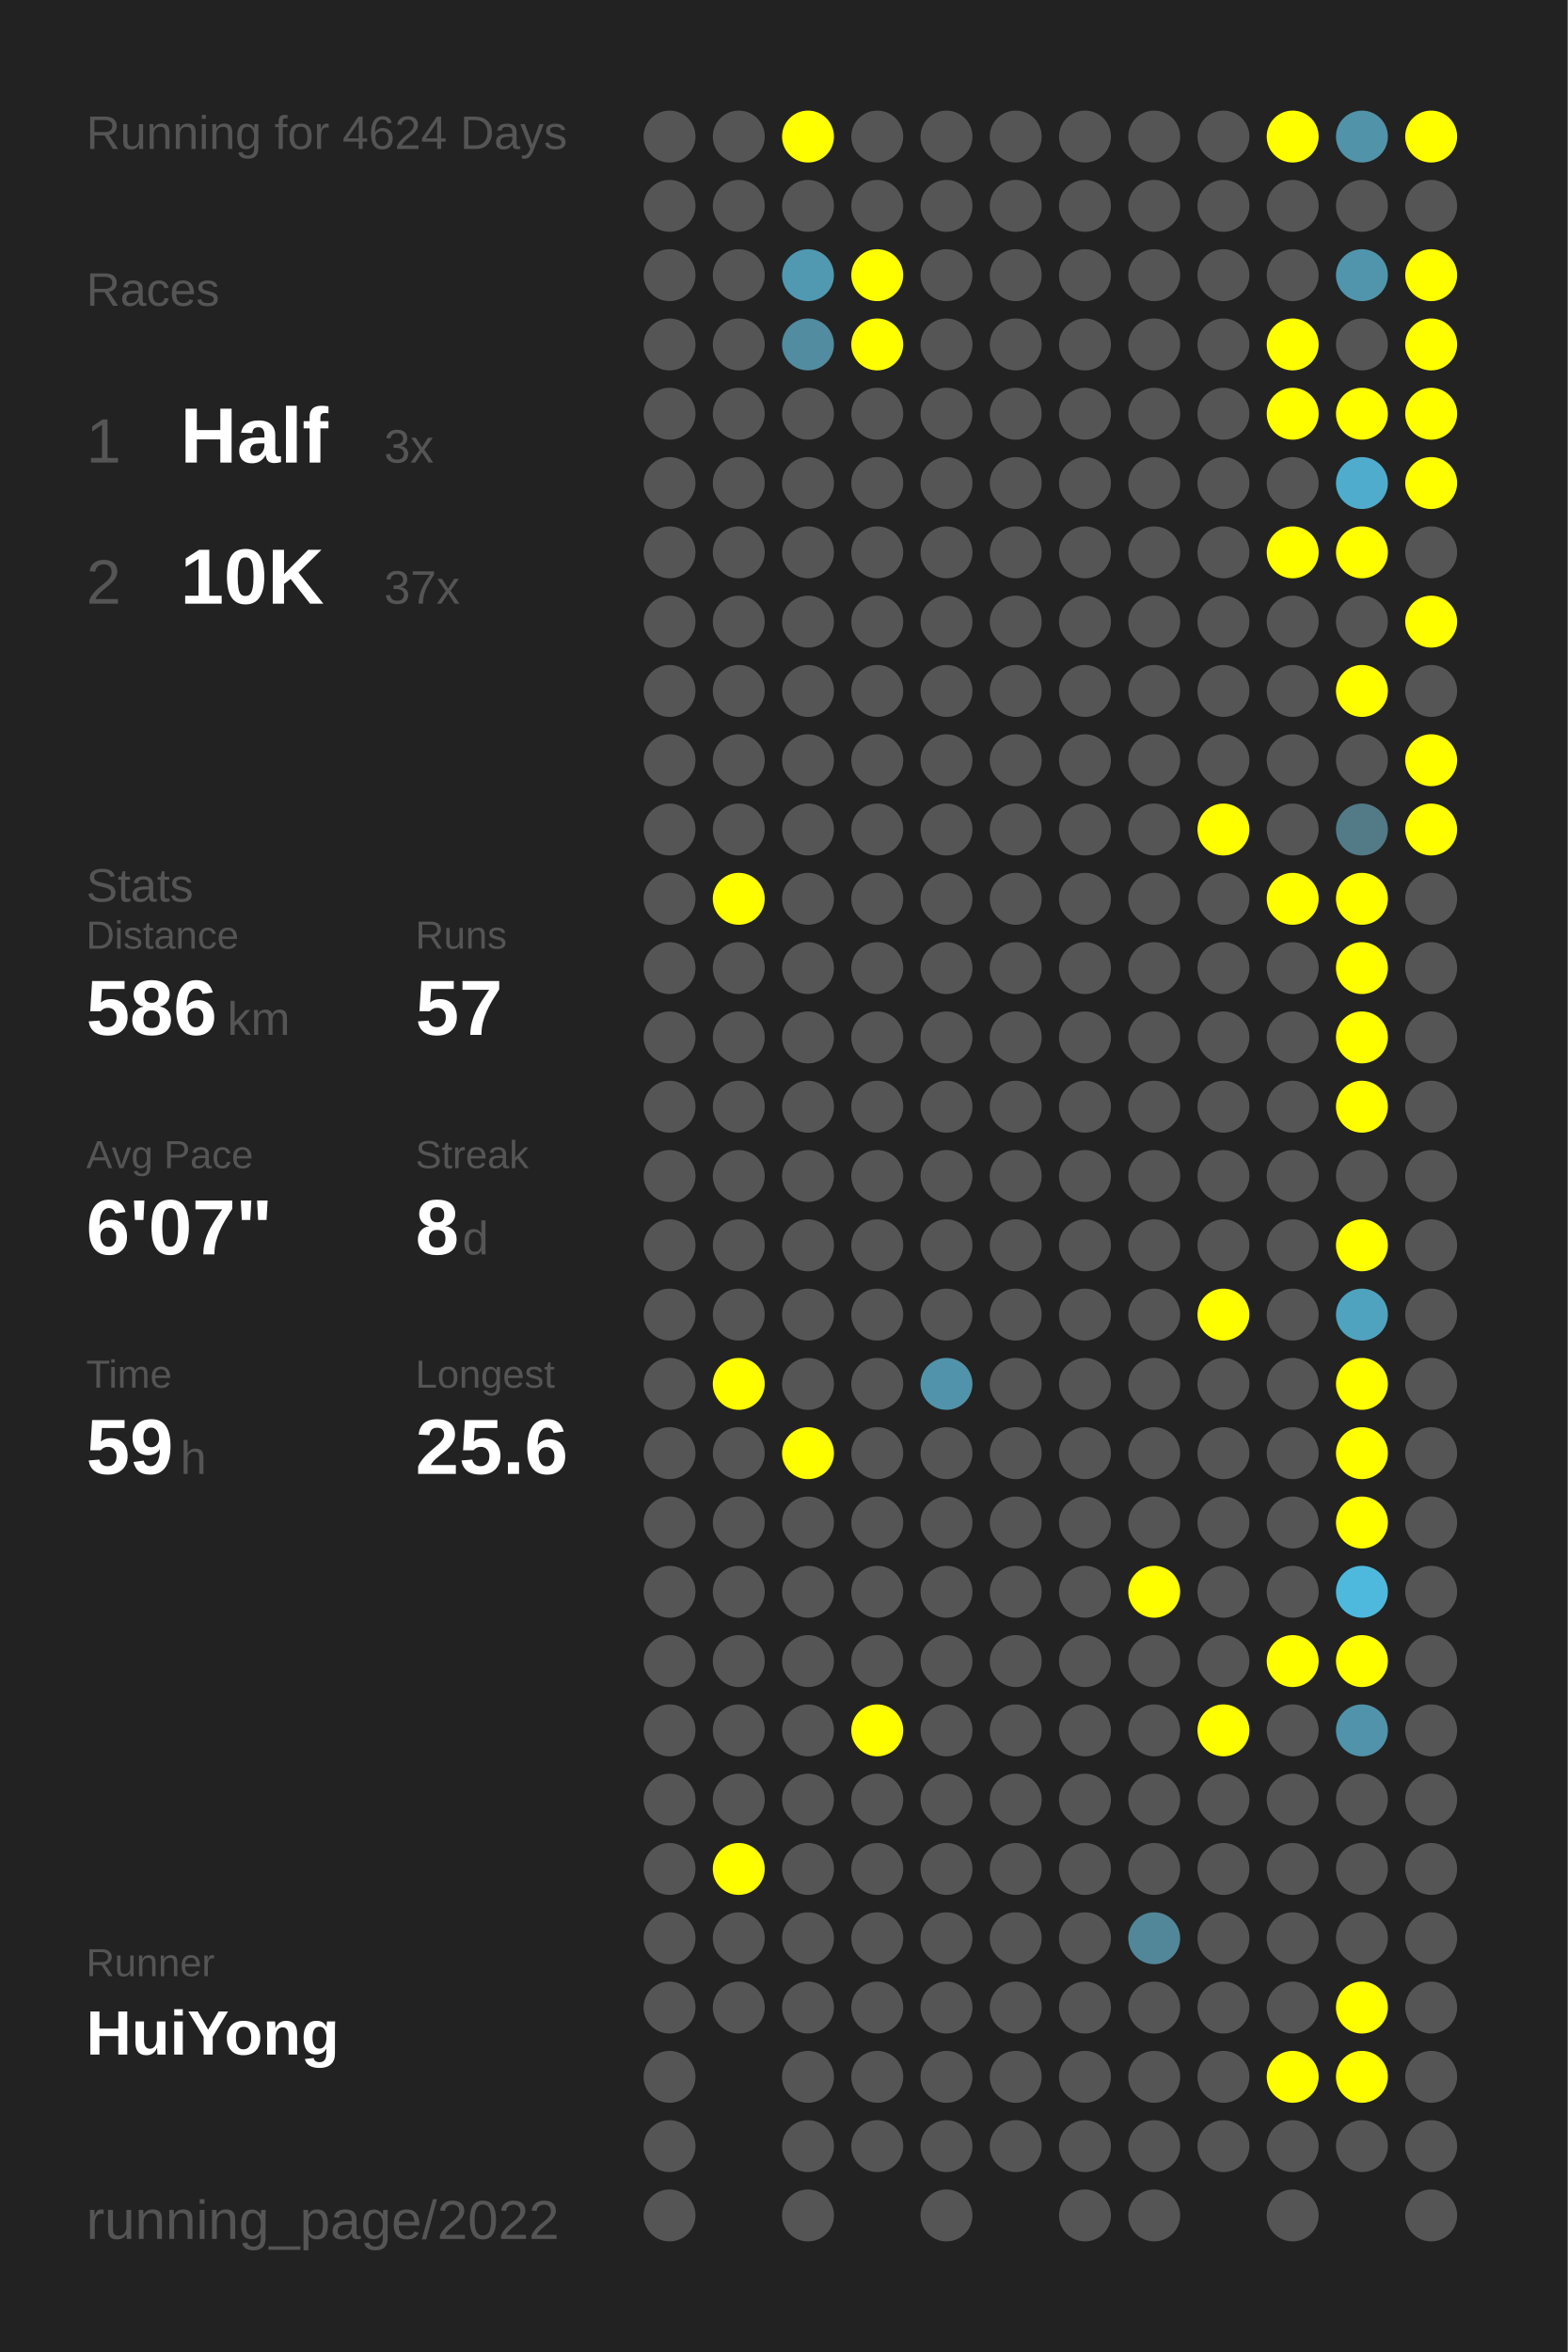
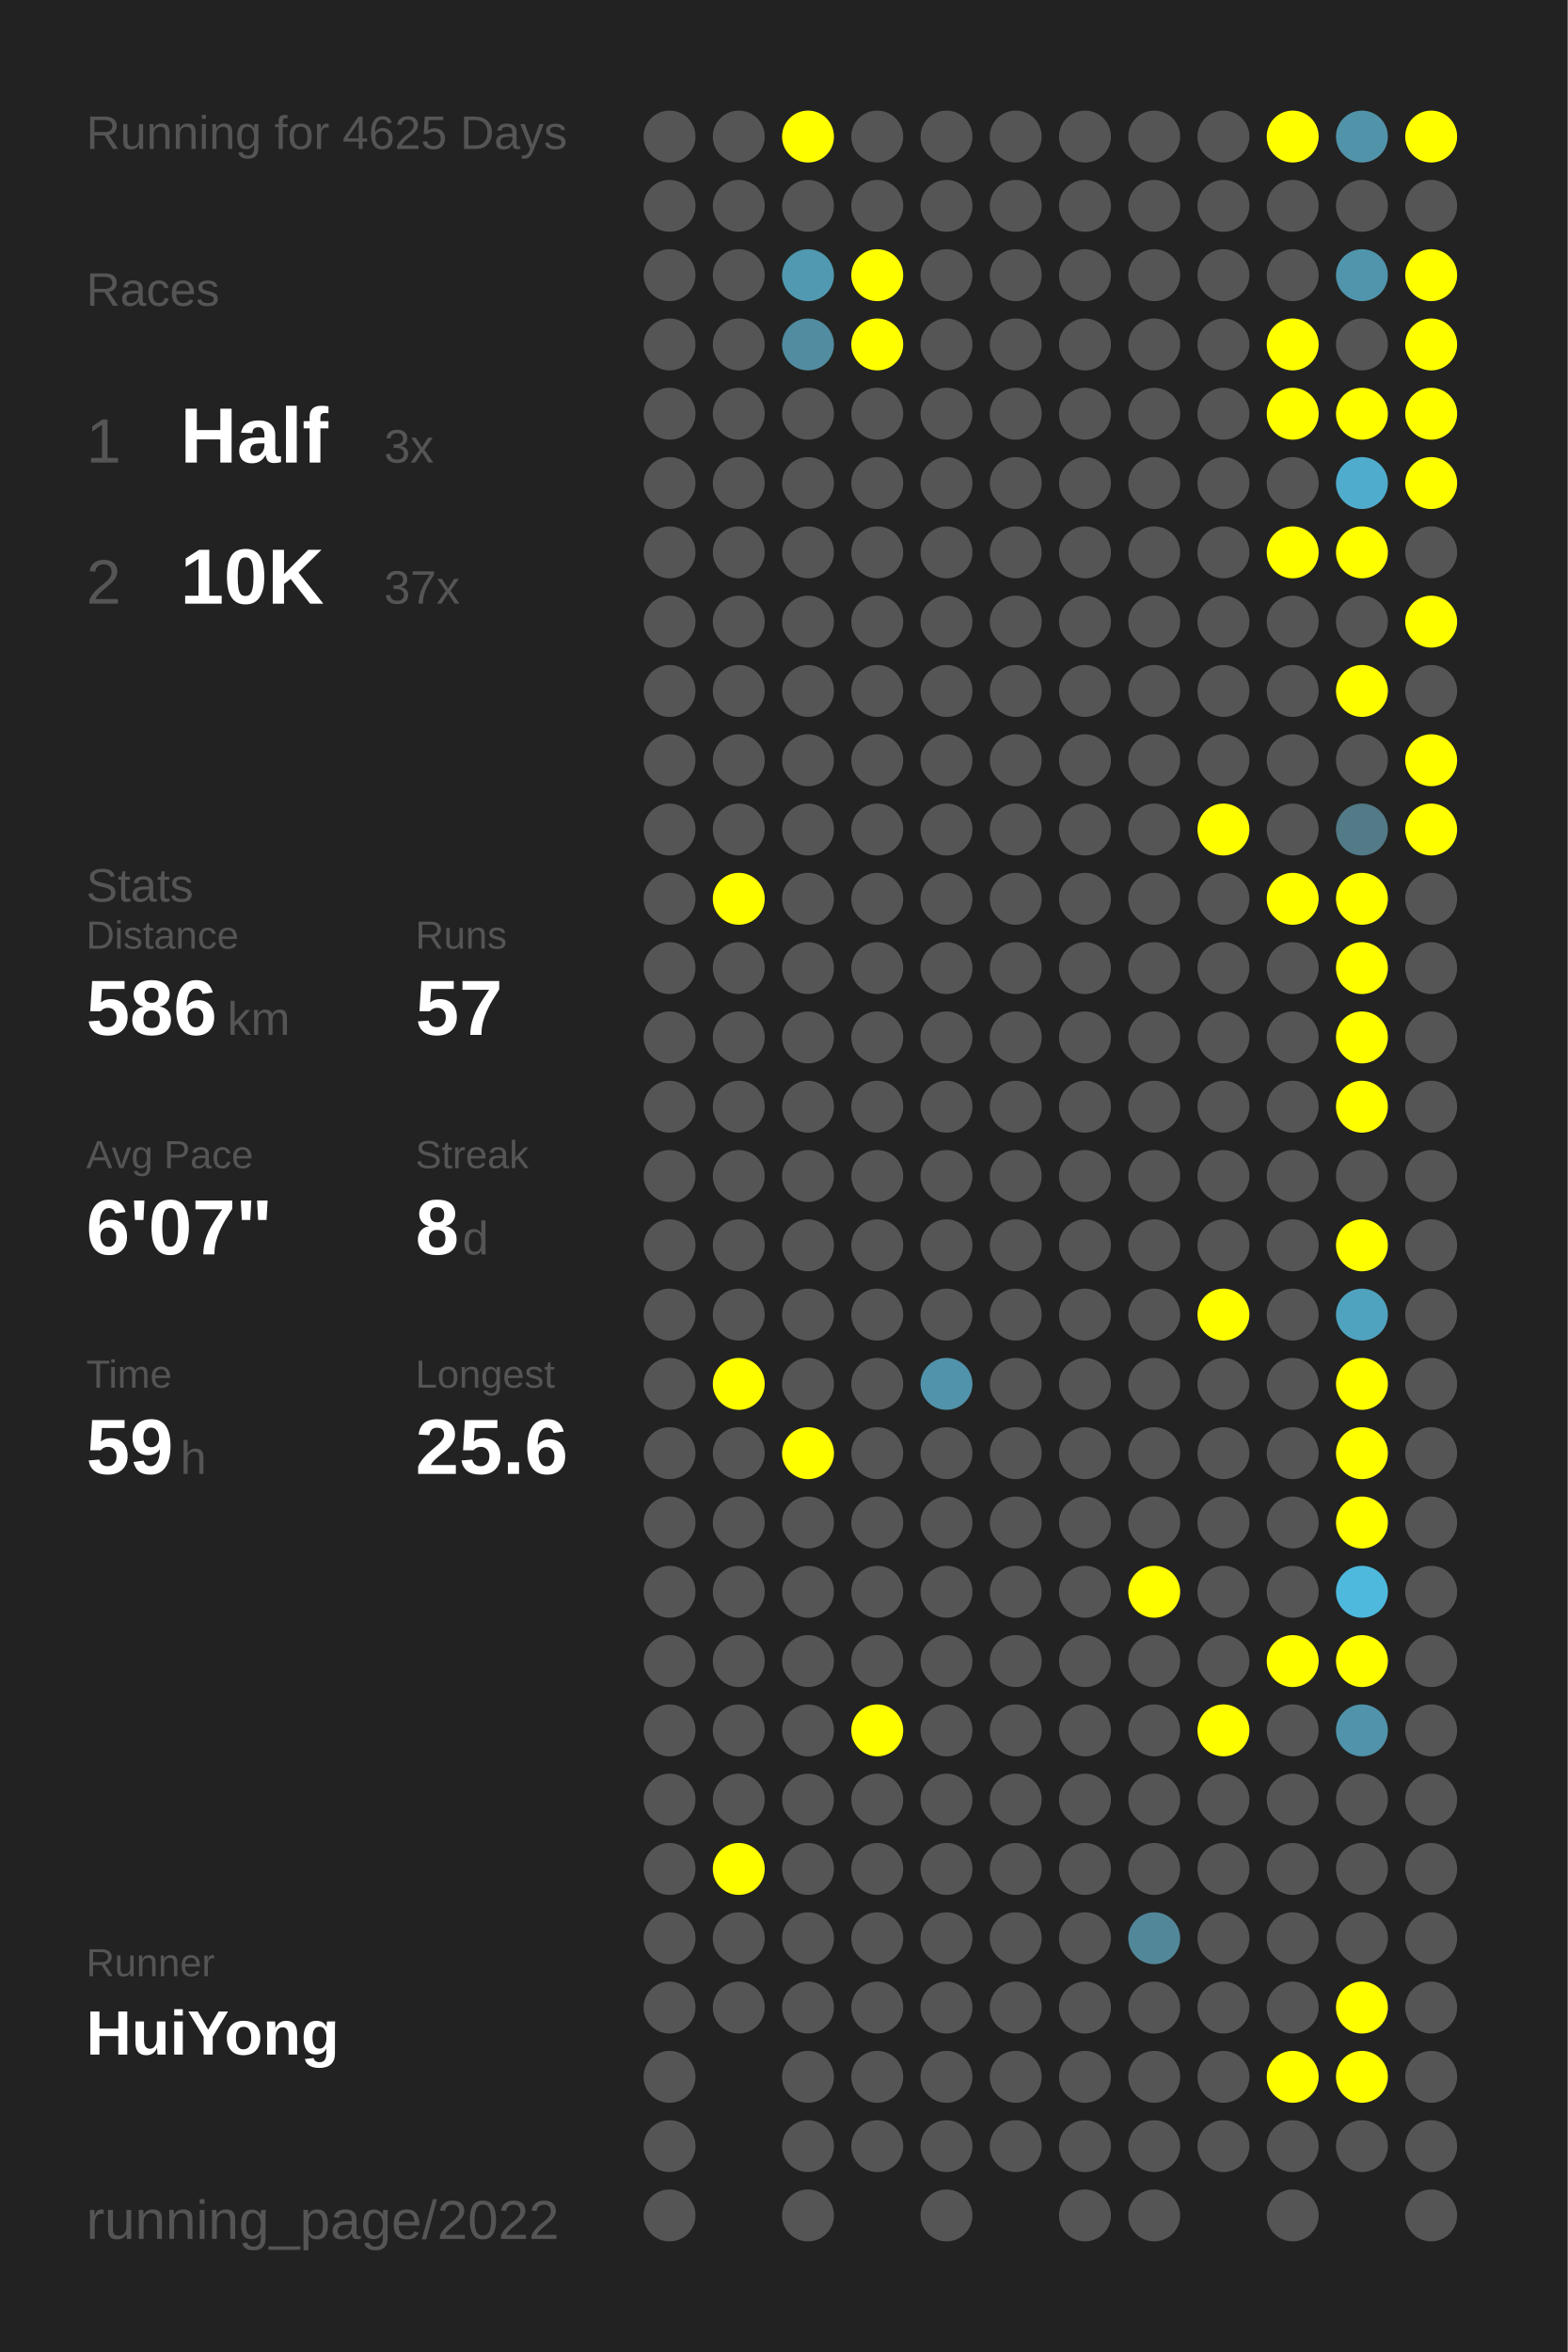
<svg xmlns="http://www.w3.org/2000/svg" baseProfile="full" height="300mm" version="1.1" viewBox="0,0,200,300" width="200mm">
  <defs />
  <rect fill="#222222" height="300" width="200" x="0" y="0" />
-   <text fill="#555555" style="font-size:6px; font-family:Arial;" x="11" y="19">Running for 4624 Days</text>
+   <text fill="#555555" style="font-size:6px; font-family:Arial;" x="11" y="19">Running for 4625 Days</text>
  <text fill="#555555" style="font-size:6px; font-family:Arial;" x="11" y="39">Races</text>
  <text fill="#555555" style="font-size:8px; font-family:Arial;" x="11" y="59">1</text>
  <text fill="#FFFFFF" style="font-size:10px; font-family:Arial; font-weight:bold;" x="23" y="59">Half</text>
  <text fill="#555555" style="font-size:6px; font-family:Arial;" x="49" y="59">3x</text>
  <text fill="#555555" style="font-size:8px; font-family:Arial;" x="11" y="77">2</text>
  <text fill="#FFFFFF" style="font-size:10px; font-family:Arial; font-weight:bold;" x="23" y="77">10K</text>
  <text fill="#555555" style="font-size:6px; font-family:Arial;" x="49" y="77">37x</text>
  <text fill="#555555" style="font-size:6px; font-family:Arial;" x="11" y="115">Stats</text>
  <text fill="#555555" style="font-size:5px; font-family:Arial;" x="11" y="121">Distance</text>
  <text fill="#FFFFFF" style="font-size:10px; font-family:Arial; font-weight:bold;" x="11" y="132">586</text>
  <text fill="#555555" style="font-size:6px; font-family:Arial;" x="29" y="132">km</text>
  <text fill="#555555" style="font-size:5px; font-family:Arial;" x="53" y="121">Runs</text>
  <text fill="#FFFFFF" style="font-size:10px; font-family:Arial; font-weight:bold;" x="53" y="132">57</text>
  <text fill="#555555" style="font-size:5px; font-family:Arial;" x="11" y="149">Avg Pace</text>
  <text fill="#FFFFFF" style="font-size:10px; font-family:Arial; font-weight:bold;" x="11" y="160">6'07"</text>
  <text fill="#555555" style="font-size:5px; font-family:Arial;" x="53" y="149">Streak</text>
  <text fill="#FFFFFF" style="font-size:10px; font-family:Arial; font-weight:bold;" x="53" y="160">8</text>
  <text fill="#555555" style="font-size:6px; font-family:Arial;" x="59" y="160">d</text>
  <text fill="#555555" style="font-size:5px; font-family:Arial;" x="11" y="177">Time</text>
  <text fill="#FFFFFF" style="font-size:10px; font-family:Arial; font-weight:bold;" x="11" y="188">59</text>
  <text fill="#555555" style="font-size:6px; font-family:Arial;" x="23" y="188">h</text>
  <text fill="#555555" style="font-size:5px; font-family:Arial;" x="53" y="177">Longest</text>
  <text fill="#FFFFFF" style="font-size:10px; font-family:Arial; font-weight:bold;" x="53" y="188">25.6</text>
  <text fill="#555555" style="font-size:5px; font-family:Arial;" x="11" y="252.065">Runner</text>
  <text fill="#FFFFFF" style="font-size:8px; font-family:Arial; font-weight:bold;" x="11" y="262.065">HuiYong</text>
  <text fill="#555555" style="font-size:7px; font-family:Arial;" x="11" y="285.581">running_page/2022</text>
  <circle cx="85.417" cy="17.419" fill="#555555" r="3.312" />
  <circle cx="85.417" cy="26.258" fill="#555555" r="3.312" />
  <circle cx="85.417" cy="35.097" fill="#555555" r="3.312" />
  <circle cx="85.417" cy="43.935" fill="#555555" r="3.312" />
  <circle cx="85.417" cy="52.774" fill="#555555" r="3.312" />
  <circle cx="85.417" cy="61.613" fill="#555555" r="3.312" />
  <circle cx="85.417" cy="70.452" fill="#555555" r="3.312" />
  <circle cx="85.417" cy="79.29" fill="#555555" r="3.312" />
  <circle cx="85.417" cy="88.129" fill="#555555" r="3.312" />
  <circle cx="85.417" cy="96.968" fill="#555555" r="3.312" />
  <circle cx="85.417" cy="105.806" fill="#555555" r="3.312" />
  <circle cx="85.417" cy="114.645" fill="#555555" r="3.312" />
  <circle cx="85.417" cy="123.484" fill="#555555" r="3.312" />
  <circle cx="85.417" cy="132.323" fill="#555555" r="3.312" />
  <circle cx="85.417" cy="141.161" fill="#555555" r="3.312" />
  <circle cx="85.417" cy="150" fill="#555555" r="3.312" />
  <circle cx="85.417" cy="158.839" fill="#555555" r="3.312" />
  <circle cx="85.417" cy="167.677" fill="#555555" r="3.312" />
  <circle cx="85.417" cy="176.516" fill="#555555" r="3.312" />
  <circle cx="85.417" cy="185.355" fill="#555555" r="3.312" />
  <circle cx="85.417" cy="194.194" fill="#555555" r="3.312" />
  <circle cx="85.417" cy="203.032" fill="#555555" r="3.312" />
  <circle cx="85.417" cy="211.871" fill="#555555" r="3.312" />
  <circle cx="85.417" cy="220.71" fill="#555555" r="3.312" />
  <circle cx="85.417" cy="229.548" fill="#555555" r="3.312" />
  <circle cx="85.417" cy="238.387" fill="#555555" r="3.312" />
  <circle cx="85.417" cy="247.226" fill="#555555" r="3.312" />
  <circle cx="85.417" cy="256.065" fill="#555555" r="3.312" />
  <circle cx="85.417" cy="264.903" fill="#555555" r="3.312" />
  <circle cx="85.417" cy="273.742" fill="#555555" r="3.312" />
  <circle cx="85.417" cy="282.581" fill="#555555" r="3.312" />
  <circle cx="94.25" cy="17.419" fill="#555555" r="3.312" />
  <circle cx="94.25" cy="26.258" fill="#555555" r="3.312" />
  <circle cx="94.25" cy="35.097" fill="#555555" r="3.312" />
  <circle cx="94.25" cy="43.935" fill="#555555" r="3.312" />
  <circle cx="94.25" cy="52.774" fill="#555555" r="3.312" />
  <circle cx="94.25" cy="61.613" fill="#555555" r="3.312" />
  <circle cx="94.25" cy="70.452" fill="#555555" r="3.312" />
  <circle cx="94.25" cy="79.29" fill="#555555" r="3.312" />
  <circle cx="94.25" cy="88.129" fill="#555555" r="3.312" />
  <circle cx="94.25" cy="96.968" fill="#555555" r="3.312" />
  <circle cx="94.25" cy="105.806" fill="#555555" r="3.312" />
  <circle cx="94.25" cy="114.645" fill="#FFFF00" r="3.312" />
  <circle cx="94.25" cy="123.484" fill="#555555" r="3.312" />
  <circle cx="94.25" cy="132.323" fill="#555555" r="3.312" />
  <circle cx="94.25" cy="141.161" fill="#555555" r="3.312" />
  <circle cx="94.25" cy="150" fill="#555555" r="3.312" />
  <circle cx="94.25" cy="158.839" fill="#555555" r="3.312" />
  <circle cx="94.25" cy="167.677" fill="#555555" r="3.312" />
  <circle cx="94.25" cy="176.516" fill="#FFFF00" r="3.312" />
  <circle cx="94.25" cy="185.355" fill="#555555" r="3.312" />
  <circle cx="94.25" cy="194.194" fill="#555555" r="3.312" />
  <circle cx="94.25" cy="203.032" fill="#555555" r="3.312" />
  <circle cx="94.25" cy="211.871" fill="#555555" r="3.312" />
  <circle cx="94.25" cy="220.71" fill="#555555" r="3.312" />
  <circle cx="94.25" cy="229.548" fill="#555555" r="3.312" />
  <circle cx="94.25" cy="238.387" fill="#FFFF00" r="3.312" />
  <circle cx="94.25" cy="247.226" fill="#555555" r="3.312" />
  <circle cx="94.25" cy="256.065" fill="#555555" r="3.312" />
  <circle cx="103.083" cy="17.419" fill="#FFFF00" r="3.312" />
  <circle cx="103.083" cy="26.258" fill="#555555" r="3.312" />
  <circle cx="103.083" cy="35.097" fill="#5099b1" r="3.312" />
  <circle cx="103.083" cy="43.935" fill="#518ca0" r="3.312" />
  <circle cx="103.083" cy="52.774" fill="#555555" r="3.312" />
  <circle cx="103.083" cy="61.613" fill="#555555" r="3.312" />
  <circle cx="103.083" cy="70.452" fill="#555555" r="3.312" />
  <circle cx="103.083" cy="79.29" fill="#555555" r="3.312" />
  <circle cx="103.083" cy="88.129" fill="#555555" r="3.312" />
  <circle cx="103.083" cy="96.968" fill="#555555" r="3.312" />
  <circle cx="103.083" cy="105.806" fill="#555555" r="3.312" />
  <circle cx="103.083" cy="114.645" fill="#555555" r="3.312" />
  <circle cx="103.083" cy="123.484" fill="#555555" r="3.312" />
  <circle cx="103.083" cy="132.323" fill="#555555" r="3.312" />
  <circle cx="103.083" cy="141.161" fill="#555555" r="3.312" />
  <circle cx="103.083" cy="150" fill="#555555" r="3.312" />
  <circle cx="103.083" cy="158.839" fill="#555555" r="3.312" />
  <circle cx="103.083" cy="167.677" fill="#555555" r="3.312" />
  <circle cx="103.083" cy="176.516" fill="#555555" r="3.312" />
  <circle cx="103.083" cy="185.355" fill="#FFFF00" r="3.312" />
  <circle cx="103.083" cy="194.194" fill="#555555" r="3.312" />
  <circle cx="103.083" cy="203.032" fill="#555555" r="3.312" />
  <circle cx="103.083" cy="211.871" fill="#555555" r="3.312" />
  <circle cx="103.083" cy="220.71" fill="#555555" r="3.312" />
  <circle cx="103.083" cy="229.548" fill="#555555" r="3.312" />
  <circle cx="103.083" cy="238.387" fill="#555555" r="3.312" />
  <circle cx="103.083" cy="247.226" fill="#555555" r="3.312" />
  <circle cx="103.083" cy="256.065" fill="#555555" r="3.312" />
  <circle cx="103.083" cy="264.903" fill="#555555" r="3.312" />
  <circle cx="103.083" cy="273.742" fill="#555555" r="3.312" />
  <circle cx="103.083" cy="282.581" fill="#555555" r="3.312" />
  <circle cx="111.917" cy="17.419" fill="#555555" r="3.312" />
  <circle cx="111.917" cy="26.258" fill="#555555" r="3.312" />
  <circle cx="111.917" cy="35.097" fill="#FFFF00" r="3.312" />
  <circle cx="111.917" cy="43.935" fill="#FFFF00" r="3.312" />
  <circle cx="111.917" cy="52.774" fill="#555555" r="3.312" />
  <circle cx="111.917" cy="61.613" fill="#555555" r="3.312" />
  <circle cx="111.917" cy="70.452" fill="#555555" r="3.312" />
  <circle cx="111.917" cy="79.29" fill="#555555" r="3.312" />
  <circle cx="111.917" cy="88.129" fill="#555555" r="3.312" />
  <circle cx="111.917" cy="96.968" fill="#555555" r="3.312" />
  <circle cx="111.917" cy="105.806" fill="#555555" r="3.312" />
  <circle cx="111.917" cy="114.645" fill="#555555" r="3.312" />
  <circle cx="111.917" cy="123.484" fill="#555555" r="3.312" />
  <circle cx="111.917" cy="132.323" fill="#555555" r="3.312" />
  <circle cx="111.917" cy="141.161" fill="#555555" r="3.312" />
  <circle cx="111.917" cy="150" fill="#555555" r="3.312" />
  <circle cx="111.917" cy="158.839" fill="#555555" r="3.312" />
  <circle cx="111.917" cy="167.677" fill="#555555" r="3.312" />
  <circle cx="111.917" cy="176.516" fill="#555555" r="3.312" />
  <circle cx="111.917" cy="185.355" fill="#555555" r="3.312" />
  <circle cx="111.917" cy="194.194" fill="#555555" r="3.312" />
  <circle cx="111.917" cy="203.032" fill="#555555" r="3.312" />
  <circle cx="111.917" cy="211.871" fill="#555555" r="3.312" />
  <circle cx="111.917" cy="220.71" fill="#FFFF00" r="3.312" />
  <circle cx="111.917" cy="229.548" fill="#555555" r="3.312" />
  <circle cx="111.917" cy="238.387" fill="#555555" r="3.312" />
  <circle cx="111.917" cy="247.226" fill="#555555" r="3.312" />
  <circle cx="111.917" cy="256.065" fill="#555555" r="3.312" />
  <circle cx="111.917" cy="264.903" fill="#555555" r="3.312" />
  <circle cx="111.917" cy="273.742" fill="#555555" r="3.312" />
  <circle cx="120.75" cy="17.419" fill="#555555" r="3.312" />
  <circle cx="120.75" cy="26.258" fill="#555555" r="3.312" />
  <circle cx="120.75" cy="35.097" fill="#555555" r="3.312" />
  <circle cx="120.75" cy="43.935" fill="#555555" r="3.312" />
  <circle cx="120.75" cy="52.774" fill="#555555" r="3.312" />
  <circle cx="120.75" cy="61.613" fill="#555555" r="3.312" />
  <circle cx="120.75" cy="70.452" fill="#555555" r="3.312" />
  <circle cx="120.75" cy="79.29" fill="#555555" r="3.312" />
  <circle cx="120.75" cy="88.129" fill="#555555" r="3.312" />
  <circle cx="120.75" cy="96.968" fill="#555555" r="3.312" />
  <circle cx="120.75" cy="105.806" fill="#555555" r="3.312" />
  <circle cx="120.75" cy="114.645" fill="#555555" r="3.312" />
  <circle cx="120.75" cy="123.484" fill="#555555" r="3.312" />
  <circle cx="120.75" cy="132.323" fill="#555555" r="3.312" />
  <circle cx="120.75" cy="141.161" fill="#555555" r="3.312" />
  <circle cx="120.75" cy="150" fill="#555555" r="3.312" />
  <circle cx="120.75" cy="158.839" fill="#555555" r="3.312" />
  <circle cx="120.75" cy="167.677" fill="#555555" r="3.312" />
  <circle cx="120.75" cy="176.516" fill="#5093aa" r="3.312" />
  <circle cx="120.75" cy="185.355" fill="#555555" r="3.312" />
  <circle cx="120.75" cy="194.194" fill="#555555" r="3.312" />
  <circle cx="120.75" cy="203.032" fill="#555555" r="3.312" />
  <circle cx="120.75" cy="211.871" fill="#555555" r="3.312" />
  <circle cx="120.75" cy="220.71" fill="#555555" r="3.312" />
  <circle cx="120.75" cy="229.548" fill="#555555" r="3.312" />
  <circle cx="120.75" cy="238.387" fill="#555555" r="3.312" />
  <circle cx="120.75" cy="247.226" fill="#555555" r="3.312" />
  <circle cx="120.75" cy="256.065" fill="#555555" r="3.312" />
  <circle cx="120.75" cy="264.903" fill="#555555" r="3.312" />
  <circle cx="120.75" cy="273.742" fill="#555555" r="3.312" />
  <circle cx="120.75" cy="282.581" fill="#555555" r="3.312" />
  <circle cx="129.583" cy="17.419" fill="#555555" r="3.312" />
  <circle cx="129.583" cy="26.258" fill="#555555" r="3.312" />
  <circle cx="129.583" cy="35.097" fill="#555555" r="3.312" />
  <circle cx="129.583" cy="43.935" fill="#555555" r="3.312" />
  <circle cx="129.583" cy="52.774" fill="#555555" r="3.312" />
  <circle cx="129.583" cy="61.613" fill="#555555" r="3.312" />
  <circle cx="129.583" cy="70.452" fill="#555555" r="3.312" />
  <circle cx="129.583" cy="79.29" fill="#555555" r="3.312" />
  <circle cx="129.583" cy="88.129" fill="#555555" r="3.312" />
  <circle cx="129.583" cy="96.968" fill="#555555" r="3.312" />
  <circle cx="129.583" cy="105.806" fill="#555555" r="3.312" />
  <circle cx="129.583" cy="114.645" fill="#555555" r="3.312" />
  <circle cx="129.583" cy="123.484" fill="#555555" r="3.312" />
  <circle cx="129.583" cy="132.323" fill="#555555" r="3.312" />
  <circle cx="129.583" cy="141.161" fill="#555555" r="3.312" />
  <circle cx="129.583" cy="150" fill="#555555" r="3.312" />
  <circle cx="129.583" cy="158.839" fill="#555555" r="3.312" />
  <circle cx="129.583" cy="167.677" fill="#555555" r="3.312" />
  <circle cx="129.583" cy="176.516" fill="#555555" r="3.312" />
  <circle cx="129.583" cy="185.355" fill="#555555" r="3.312" />
  <circle cx="129.583" cy="194.194" fill="#555555" r="3.312" />
  <circle cx="129.583" cy="203.032" fill="#555555" r="3.312" />
  <circle cx="129.583" cy="211.871" fill="#555555" r="3.312" />
  <circle cx="129.583" cy="220.71" fill="#555555" r="3.312" />
  <circle cx="129.583" cy="229.548" fill="#555555" r="3.312" />
  <circle cx="129.583" cy="238.387" fill="#555555" r="3.312" />
  <circle cx="129.583" cy="247.226" fill="#555555" r="3.312" />
  <circle cx="129.583" cy="256.065" fill="#555555" r="3.312" />
  <circle cx="129.583" cy="264.903" fill="#555555" r="3.312" />
  <circle cx="129.583" cy="273.742" fill="#555555" r="3.312" />
  <circle cx="138.417" cy="17.419" fill="#555555" r="3.312" />
  <circle cx="138.417" cy="26.258" fill="#555555" r="3.312" />
  <circle cx="138.417" cy="35.097" fill="#555555" r="3.312" />
  <circle cx="138.417" cy="43.935" fill="#555555" r="3.312" />
  <circle cx="138.417" cy="52.774" fill="#555555" r="3.312" />
  <circle cx="138.417" cy="61.613" fill="#555555" r="3.312" />
  <circle cx="138.417" cy="70.452" fill="#555555" r="3.312" />
  <circle cx="138.417" cy="79.29" fill="#555555" r="3.312" />
  <circle cx="138.417" cy="88.129" fill="#555555" r="3.312" />
  <circle cx="138.417" cy="96.968" fill="#555555" r="3.312" />
  <circle cx="138.417" cy="105.806" fill="#555555" r="3.312" />
  <circle cx="138.417" cy="114.645" fill="#555555" r="3.312" />
  <circle cx="138.417" cy="123.484" fill="#555555" r="3.312" />
  <circle cx="138.417" cy="132.323" fill="#555555" r="3.312" />
  <circle cx="138.417" cy="141.161" fill="#555555" r="3.312" />
  <circle cx="138.417" cy="150" fill="#555555" r="3.312" />
  <circle cx="138.417" cy="158.839" fill="#555555" r="3.312" />
  <circle cx="138.417" cy="167.677" fill="#555555" r="3.312" />
  <circle cx="138.417" cy="176.516" fill="#555555" r="3.312" />
  <circle cx="138.417" cy="185.355" fill="#555555" r="3.312" />
  <circle cx="138.417" cy="194.194" fill="#555555" r="3.312" />
  <circle cx="138.417" cy="203.032" fill="#555555" r="3.312" />
  <circle cx="138.417" cy="211.871" fill="#555555" r="3.312" />
  <circle cx="138.417" cy="220.71" fill="#555555" r="3.312" />
  <circle cx="138.417" cy="229.548" fill="#555555" r="3.312" />
  <circle cx="138.417" cy="238.387" fill="#555555" r="3.312" />
  <circle cx="138.417" cy="247.226" fill="#555555" r="3.312" />
  <circle cx="138.417" cy="256.065" fill="#555555" r="3.312" />
  <circle cx="138.417" cy="264.903" fill="#555555" r="3.312" />
  <circle cx="138.417" cy="273.742" fill="#555555" r="3.312" />
  <circle cx="138.417" cy="282.581" fill="#555555" r="3.312" />
  <circle cx="147.25" cy="17.419" fill="#555555" r="3.312" />
  <circle cx="147.25" cy="26.258" fill="#555555" r="3.312" />
  <circle cx="147.25" cy="35.097" fill="#555555" r="3.312" />
  <circle cx="147.25" cy="43.935" fill="#555555" r="3.312" />
  <circle cx="147.25" cy="52.774" fill="#555555" r="3.312" />
  <circle cx="147.25" cy="61.613" fill="#555555" r="3.312" />
  <circle cx="147.25" cy="70.452" fill="#555555" r="3.312" />
  <circle cx="147.25" cy="79.29" fill="#555555" r="3.312" />
  <circle cx="147.25" cy="88.129" fill="#555555" r="3.312" />
  <circle cx="147.25" cy="96.968" fill="#555555" r="3.312" />
  <circle cx="147.25" cy="105.806" fill="#555555" r="3.312" />
  <circle cx="147.25" cy="114.645" fill="#555555" r="3.312" />
  <circle cx="147.25" cy="123.484" fill="#555555" r="3.312" />
  <circle cx="147.25" cy="132.323" fill="#555555" r="3.312" />
  <circle cx="147.25" cy="141.161" fill="#555555" r="3.312" />
  <circle cx="147.25" cy="150" fill="#555555" r="3.312" />
  <circle cx="147.25" cy="158.839" fill="#555555" r="3.312" />
  <circle cx="147.25" cy="167.677" fill="#555555" r="3.312" />
  <circle cx="147.25" cy="176.516" fill="#555555" r="3.312" />
  <circle cx="147.25" cy="185.355" fill="#555555" r="3.312" />
  <circle cx="147.25" cy="194.194" fill="#555555" r="3.312" />
  <circle cx="147.25" cy="203.032" fill="#FFFF00" r="3.312" />
  <circle cx="147.25" cy="211.871" fill="#555555" r="3.312" />
  <circle cx="147.25" cy="220.71" fill="#555555" r="3.312" />
  <circle cx="147.25" cy="229.548" fill="#555555" r="3.312" />
  <circle cx="147.25" cy="238.387" fill="#555555" r="3.312" />
  <circle cx="147.25" cy="247.226" fill="#518799" r="3.312" />
  <circle cx="147.25" cy="256.065" fill="#555555" r="3.312" />
  <circle cx="147.25" cy="264.903" fill="#555555" r="3.312" />
  <circle cx="147.25" cy="273.742" fill="#555555" r="3.312" />
  <circle cx="147.25" cy="282.581" fill="#555555" r="3.312" />
  <circle cx="156.083" cy="17.419" fill="#555555" r="3.312" />
  <circle cx="156.083" cy="26.258" fill="#555555" r="3.312" />
  <circle cx="156.083" cy="35.097" fill="#555555" r="3.312" />
  <circle cx="156.083" cy="43.935" fill="#555555" r="3.312" />
  <circle cx="156.083" cy="52.774" fill="#555555" r="3.312" />
  <circle cx="156.083" cy="61.613" fill="#555555" r="3.312" />
  <circle cx="156.083" cy="70.452" fill="#555555" r="3.312" />
  <circle cx="156.083" cy="79.29" fill="#555555" r="3.312" />
  <circle cx="156.083" cy="88.129" fill="#555555" r="3.312" />
  <circle cx="156.083" cy="96.968" fill="#555555" r="3.312" />
  <circle cx="156.083" cy="105.806" fill="#FFFF00" r="3.312" />
  <circle cx="156.083" cy="114.645" fill="#555555" r="3.312" />
  <circle cx="156.083" cy="123.484" fill="#555555" r="3.312" />
  <circle cx="156.083" cy="132.323" fill="#555555" r="3.312" />
  <circle cx="156.083" cy="141.161" fill="#555555" r="3.312" />
  <circle cx="156.083" cy="150" fill="#555555" r="3.312" />
  <circle cx="156.083" cy="158.839" fill="#555555" r="3.312" />
  <circle cx="156.083" cy="167.677" fill="#FFFF00" r="3.312" />
  <circle cx="156.083" cy="176.516" fill="#555555" r="3.312" />
  <circle cx="156.083" cy="185.355" fill="#555555" r="3.312" />
  <circle cx="156.083" cy="194.194" fill="#555555" r="3.312" />
  <circle cx="156.083" cy="203.032" fill="#555555" r="3.312" />
  <circle cx="156.083" cy="211.871" fill="#555555" r="3.312" />
  <circle cx="156.083" cy="220.71" fill="#FFFF00" r="3.312" />
  <circle cx="156.083" cy="229.548" fill="#555555" r="3.312" />
  <circle cx="156.083" cy="238.387" fill="#555555" r="3.312" />
  <circle cx="156.083" cy="247.226" fill="#555555" r="3.312" />
  <circle cx="156.083" cy="256.065" fill="#555555" r="3.312" />
  <circle cx="156.083" cy="264.903" fill="#555555" r="3.312" />
  <circle cx="156.083" cy="273.742" fill="#555555" r="3.312" />
  <circle cx="164.917" cy="17.419" fill="#FFFF00" r="3.312" />
  <circle cx="164.917" cy="26.258" fill="#555555" r="3.312" />
  <circle cx="164.917" cy="35.097" fill="#555555" r="3.312" />
  <circle cx="164.917" cy="43.935" fill="#FFFF00" r="3.312" />
  <circle cx="164.917" cy="52.774" fill="#FFFF00" r="3.312" />
  <circle cx="164.917" cy="61.613" fill="#555555" r="3.312" />
  <circle cx="164.917" cy="70.452" fill="#FFFF00" r="3.312" />
  <circle cx="164.917" cy="79.29" fill="#555555" r="3.312" />
  <circle cx="164.917" cy="88.129" fill="#555555" r="3.312" />
  <circle cx="164.917" cy="96.968" fill="#555555" r="3.312" />
  <circle cx="164.917" cy="105.806" fill="#555555" r="3.312" />
  <circle cx="164.917" cy="114.645" fill="#FFFF00" r="3.312" />
  <circle cx="164.917" cy="123.484" fill="#555555" r="3.312" />
  <circle cx="164.917" cy="132.323" fill="#555555" r="3.312" />
  <circle cx="164.917" cy="141.161" fill="#555555" r="3.312" />
  <circle cx="164.917" cy="150" fill="#555555" r="3.312" />
  <circle cx="164.917" cy="158.839" fill="#555555" r="3.312" />
  <circle cx="164.917" cy="167.677" fill="#555555" r="3.312" />
  <circle cx="164.917" cy="176.516" fill="#555555" r="3.312" />
  <circle cx="164.917" cy="185.355" fill="#555555" r="3.312" />
  <circle cx="164.917" cy="194.194" fill="#555555" r="3.312" />
  <circle cx="164.917" cy="203.032" fill="#555555" r="3.312" />
  <circle cx="164.917" cy="211.871" fill="#FFFF00" r="3.312" />
  <circle cx="164.917" cy="220.71" fill="#555555" r="3.312" />
  <circle cx="164.917" cy="229.548" fill="#555555" r="3.312" />
  <circle cx="164.917" cy="238.387" fill="#555555" r="3.312" />
  <circle cx="164.917" cy="247.226" fill="#555555" r="3.312" />
  <circle cx="164.917" cy="256.065" fill="#555555" r="3.312" />
  <circle cx="164.917" cy="264.903" fill="#FFFF00" r="3.312" />
  <circle cx="164.917" cy="273.742" fill="#555555" r="3.312" />
  <circle cx="164.917" cy="282.581" fill="#555555" r="3.312" />
  <circle cx="173.75" cy="17.419" fill="#5193a9" r="3.312" />
  <circle cx="173.75" cy="26.258" fill="#555555" r="3.312" />
  <circle cx="173.75" cy="35.097" fill="#5095ac" r="3.312" />
  <circle cx="173.75" cy="43.935" fill="#555555" r="3.312" />
  <circle cx="173.75" cy="52.774" fill="#FFFF00" r="3.312" />
  <circle cx="173.75" cy="61.613" fill="#4faccc" r="3.312" />
  <circle cx="173.75" cy="70.452" fill="#FFFF00" r="3.312" />
  <circle cx="173.75" cy="79.29" fill="#555555" r="3.312" />
  <circle cx="173.75" cy="88.129" fill="#FFFF00" r="3.312" />
  <circle cx="173.75" cy="96.968" fill="#555555" r="3.312" />
  <circle cx="173.75" cy="105.806" fill="#527a87" r="3.312" />
  <circle cx="173.75" cy="114.645" fill="#FFFF00" r="3.312" />
  <circle cx="173.75" cy="123.484" fill="#FFFF00" r="3.312" />
  <circle cx="173.75" cy="132.323" fill="#FFFF00" r="3.312" />
  <circle cx="173.75" cy="141.161" fill="#FFFF00" r="3.312" />
  <circle cx="173.75" cy="150" fill="#555555" r="3.312" />
  <circle cx="173.75" cy="158.839" fill="#FFFF00" r="3.312" />
  <circle cx="173.75" cy="167.677" fill="#4fa3bf" r="3.312" />
  <circle cx="173.75" cy="176.516" fill="#FFFF00" r="3.312" />
  <circle cx="173.75" cy="185.355" fill="#FFFF00" r="3.312" />
  <circle cx="173.75" cy="194.194" fill="#FFFF00" r="3.312" />
  <circle cx="173.75" cy="203.032" fill="#4eb9dd" r="3.312" />
  <circle cx="173.75" cy="211.871" fill="#FFFF00" r="3.312" />
  <circle cx="173.75" cy="220.71" fill="#5093aa" r="3.312" />
  <circle cx="173.75" cy="229.548" fill="#555555" r="3.312" />
  <circle cx="173.75" cy="238.387" fill="#555555" r="3.312" />
  <circle cx="173.75" cy="247.226" fill="#555555" r="3.312" />
  <circle cx="173.75" cy="256.065" fill="#FFFF00" r="3.312" />
  <circle cx="173.75" cy="264.903" fill="#FFFF00" r="3.312" />
  <circle cx="173.75" cy="273.742" fill="#555555" r="3.312" />
  <circle cx="182.583" cy="17.419" fill="#FFFF00" r="3.312" />
  <circle cx="182.583" cy="26.258" fill="#555555" r="3.312" />
  <circle cx="182.583" cy="35.097" fill="#FFFF00" r="3.312" />
  <circle cx="182.583" cy="43.935" fill="#FFFF00" r="3.312" />
  <circle cx="182.583" cy="52.774" fill="#FFFF00" r="3.312" />
  <circle cx="182.583" cy="61.613" fill="#FFFF00" r="3.312" />
  <circle cx="182.583" cy="70.452" fill="#555555" r="3.312" />
  <circle cx="182.583" cy="79.29" fill="#FFFF00" r="3.312" />
  <circle cx="182.583" cy="88.129" fill="#555555" r="3.312" />
  <circle cx="182.583" cy="96.968" fill="#FFFF00" r="3.312" />
  <circle cx="182.583" cy="105.806" fill="#FFFF00" r="3.312" />
  <circle cx="182.583" cy="114.645" fill="#555555" r="3.312" />
  <circle cx="182.583" cy="123.484" fill="#555555" r="3.312" />
  <circle cx="182.583" cy="132.323" fill="#555555" r="3.312" />
  <circle cx="182.583" cy="141.161" fill="#555555" r="3.312" />
  <circle cx="182.583" cy="150" fill="#555555" r="3.312" />
  <circle cx="182.583" cy="158.839" fill="#555555" r="3.312" />
  <circle cx="182.583" cy="167.677" fill="#555555" r="3.312" />
  <circle cx="182.583" cy="176.516" fill="#555555" r="3.312" />
  <circle cx="182.583" cy="185.355" fill="#555555" r="3.312" />
  <circle cx="182.583" cy="194.194" fill="#555555" r="3.312" />
  <circle cx="182.583" cy="203.032" fill="#555555" r="3.312" />
  <circle cx="182.583" cy="211.871" fill="#555555" r="3.312" />
  <circle cx="182.583" cy="220.71" fill="#555555" r="3.312" />
  <circle cx="182.583" cy="229.548" fill="#555555" r="3.312" />
  <circle cx="182.583" cy="238.387" fill="#555555" r="3.312" />
  <circle cx="182.583" cy="247.226" fill="#555555" r="3.312" />
  <circle cx="182.583" cy="256.065" fill="#555555" r="3.312" />
  <circle cx="182.583" cy="264.903" fill="#555555" r="3.312" />
  <circle cx="182.583" cy="273.742" fill="#555555" r="3.312" />
  <circle cx="182.583" cy="282.581" fill="#555555" r="3.312" />
</svg>
